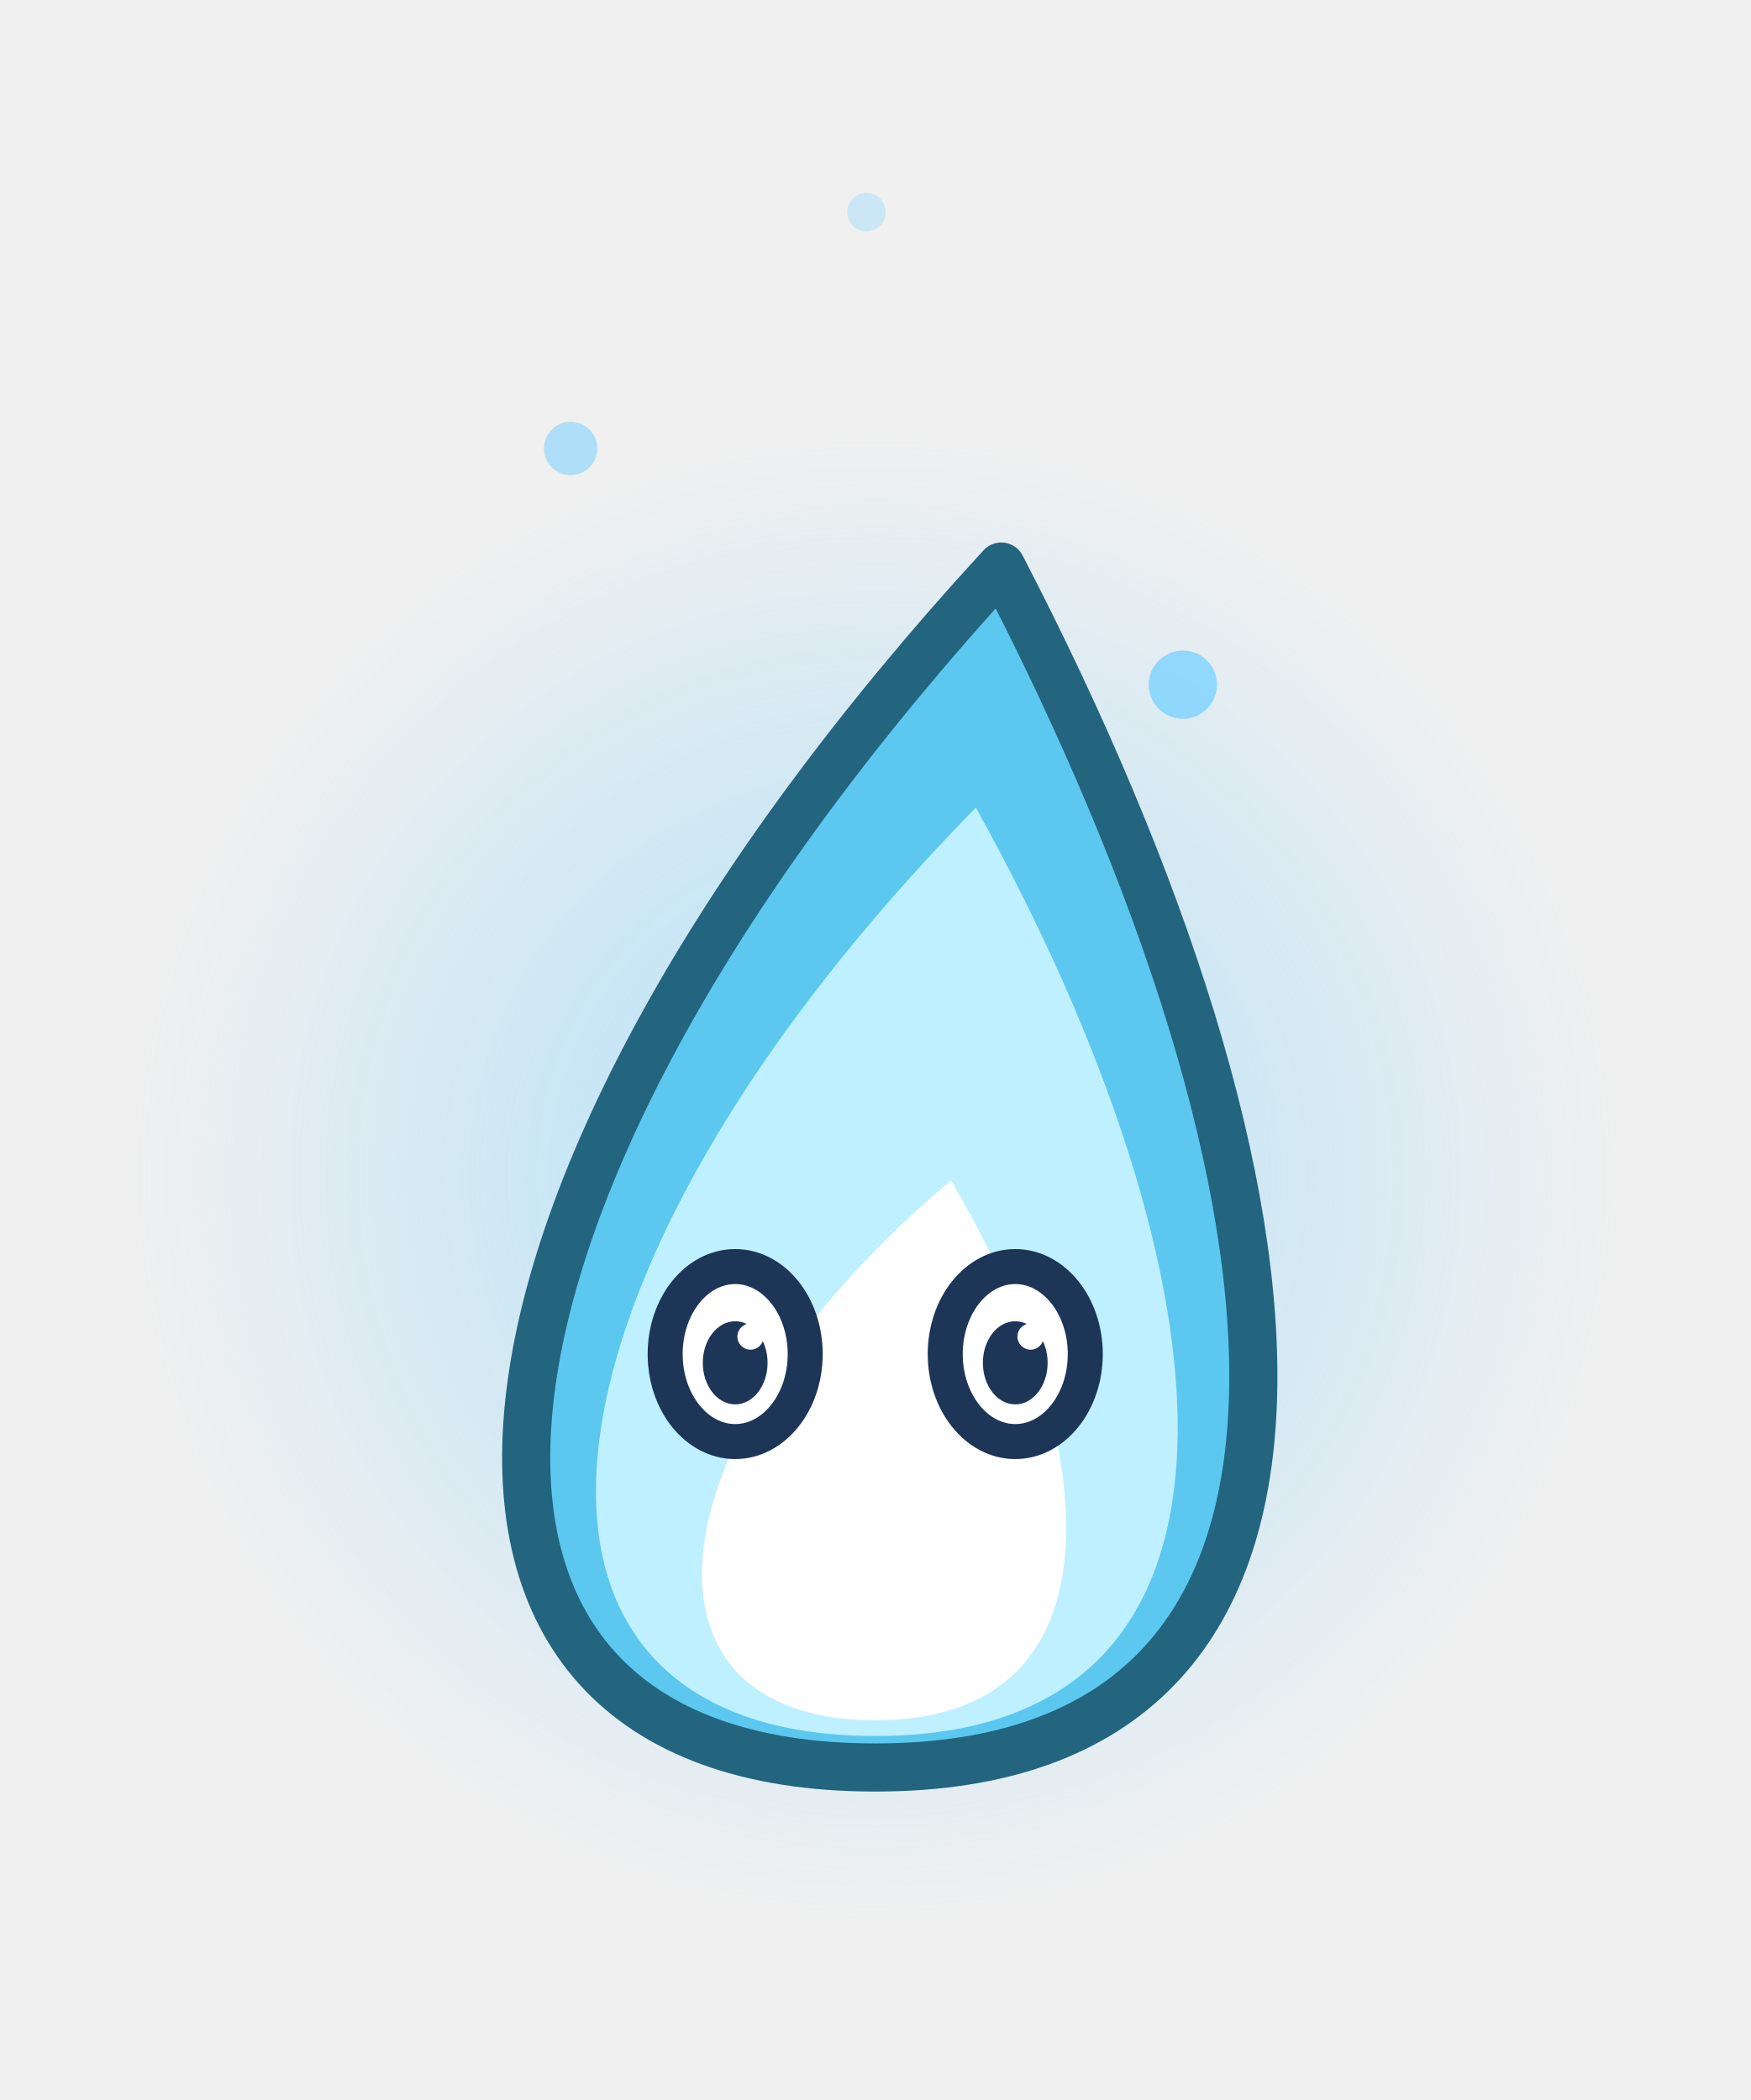
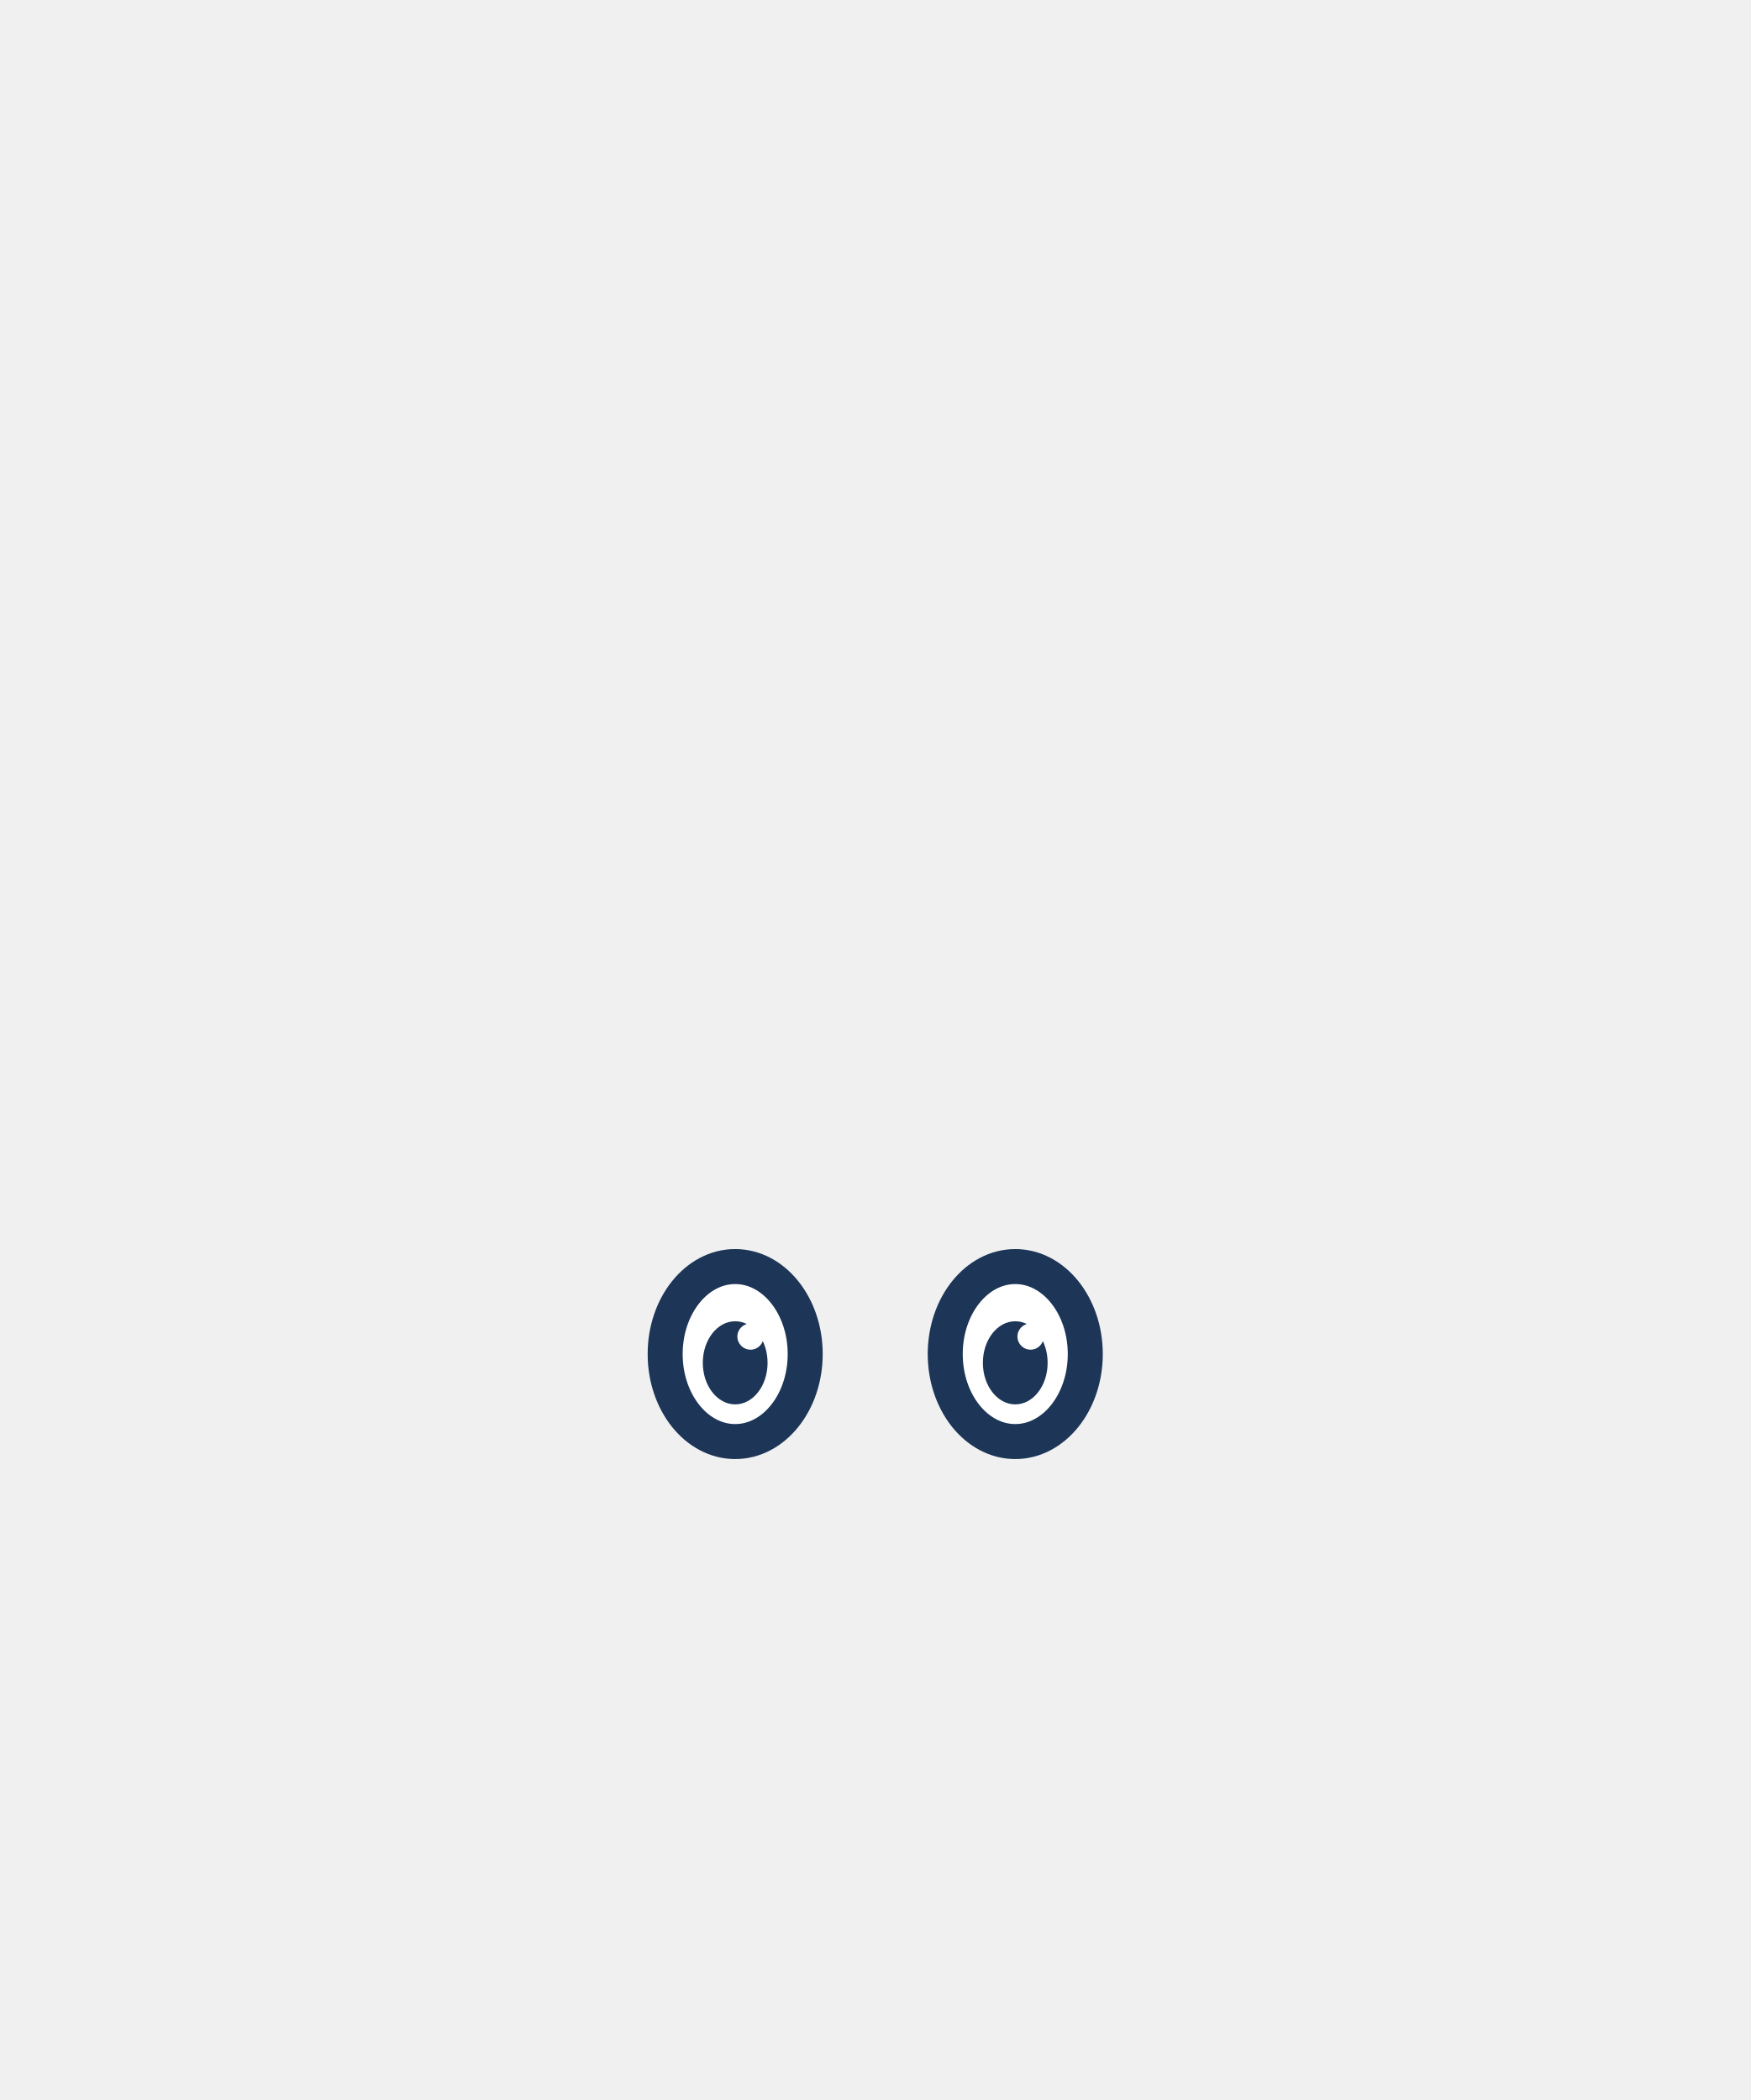
<svg xmlns="http://www.w3.org/2000/svg" width="40" height="48" viewBox="0 0 40 48">
-   <defs>
-     <radialGradient id="bhs11">
-       <stop offset="0" stop-color="rgb(120,210,255)" stop-opacity="0.55" />
-       <stop offset="1" stop-color="rgb(120,210,255)" stop-opacity="0" />
-     </radialGradient>
-   </defs>
-   <circle cx="20" cy="26.9" r="17" fill="url(#bhs11)" />
-   <path d="M20,40.4 C31.7,40.4 30.35,27.35 22.88,12.95 C9.65,27.35 8.3,40.4 20,40.4 Z" fill="#5CC8F0" stroke="#23647F" stroke-width="1.1" stroke-linejoin="round" stroke-linecap="round" />
-   <path d="M20,39.68 C29.36,39.68 28.28,29.24 22.3,18.46 C11.72,29.24 10.64,39.68 20,39.68 Z" fill="#BFF0FF" stroke="none" />
-   <path d="M20,39.32 C25.85,39.32 25.18,32.8 21.73,26.98 C14.83,32.8 14.15,39.32 20,39.32 Z" fill="#FFFFFF" stroke="none" />
-   <ellipse cx="27.03" cy="15.65" rx="0.78" ry="0.78" fill-opacity="0.77" fill="rgb(120,210,255)" stroke="none" />
-   <ellipse cx="13.04" cy="10.25" rx="0.61" ry="0.61" fill-opacity="0.54" fill="rgb(120,210,255)" stroke="none" />
-   <ellipse cx="19.8" cy="4.85" rx="0.44" ry="0.44" fill-opacity="0.31" fill="rgb(120,210,255)" stroke="none" />
  <ellipse cx="16.8" cy="30.95" rx="1.6" ry="2" fill="#FFFFFF" stroke="#1D3557" stroke-width="0.8" stroke-linejoin="round" stroke-linecap="round" />
  <ellipse cx="16.8" cy="31.15" rx="0.74" ry="0.95" fill="#1D3557" stroke="none" />
  <ellipse cx="17.15" cy="30.55" rx="0.3" ry="0.3" fill="#FFFFFF" stroke="none" />
  <ellipse cx="23.2" cy="30.95" rx="1.6" ry="2" fill="#FFFFFF" stroke="#1D3557" stroke-width="0.8" stroke-linejoin="round" stroke-linecap="round" />
  <ellipse cx="23.2" cy="31.15" rx="0.74" ry="0.95" fill="#1D3557" stroke="none" />
  <ellipse cx="23.55" cy="30.55" rx="0.3" ry="0.3" fill="#FFFFFF" stroke="none" />
</svg>
